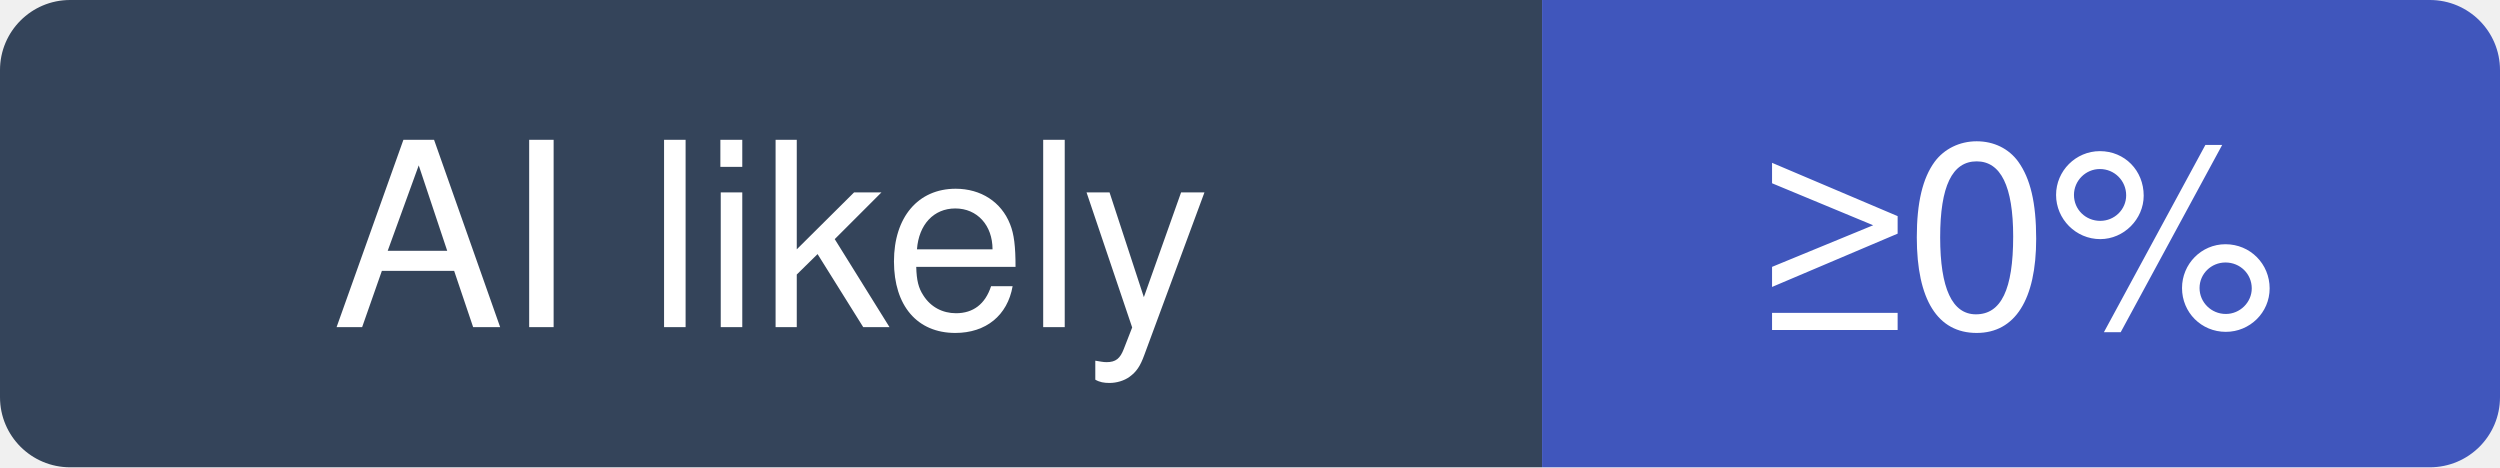
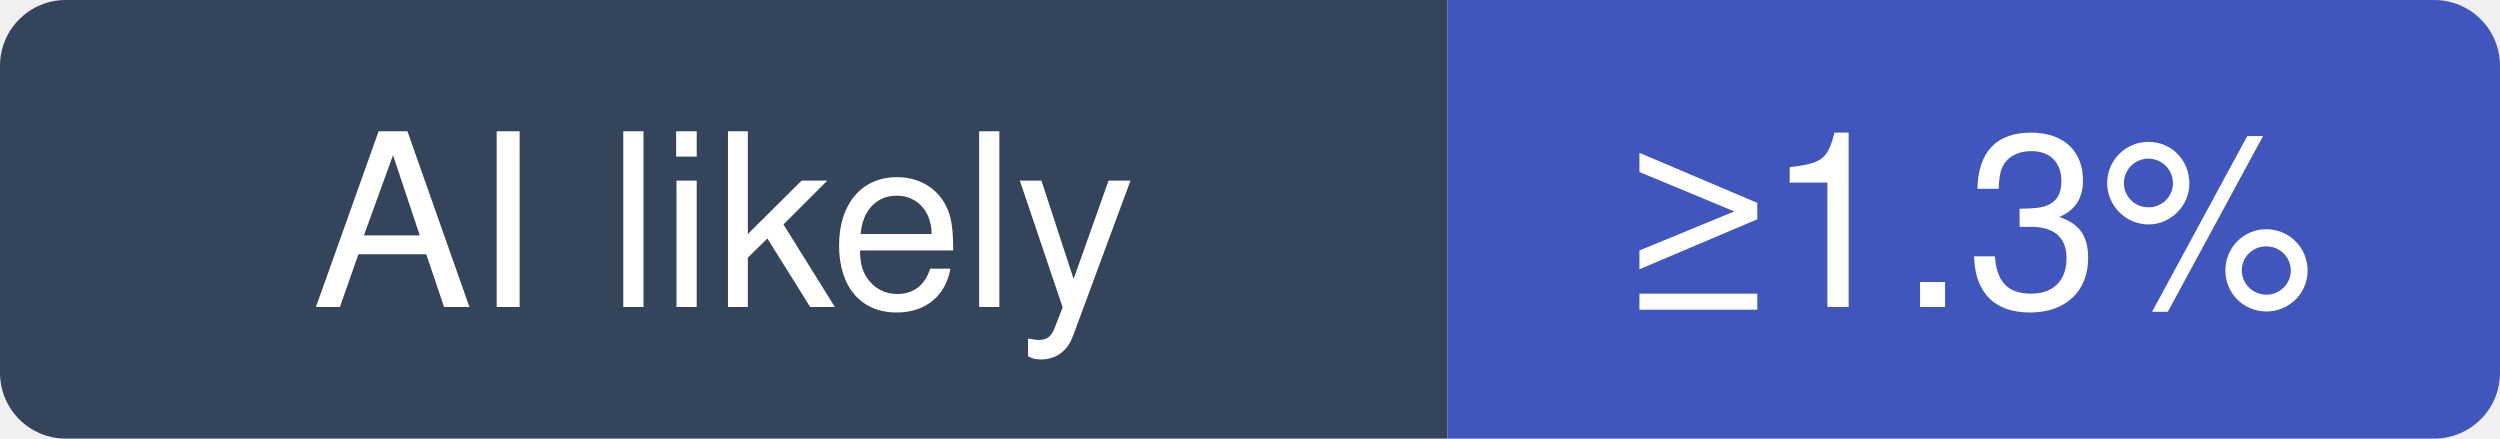
- <svg xmlns="http://www.w3.org/2000/svg" width="107" height="20" viewBox="0 0 107 20" role="img" aria-label="pydantic/pydantic: at least 0% of recent commits disclose an AI agent; no estimate beyond that">
+ <svg xmlns="http://www.w3.org/2000/svg" width="114" height="20" viewBox="0 0 114 20" role="img" aria-label="pydantic/pydantic: at least 1.3% of recent commits disclose an AI agent; no estimate beyond that">
  <clipPath id="hm-l">
-     <rect width="107" height="20" rx="3" />
+     <rect width="114" height="20" rx="3" />
  </clipPath>
  <g clip-path="url(#hm-l)">
    <rect width="66" height="20" fill="#34445A" />
-     <rect x="66" width="41" height="20" fill="#4056BC" />
+     <rect x="66" width="48" height="20" fill="#4056BC" />
  </g>
  <g fill="#fff" text-anchor="middle" font-family="Verdana, -apple-system, BlinkMacSystemFont, Segoe UI, Helvetica, Arial, Fira Sans, sans-serif" font-size="11">
    <text x="33" y="14">AI likely</text>
-     <text x="86.5" y="14">≥0%</text>
+     <text x="90" y="14">≥1.3%</text>
  </g>
</svg>
